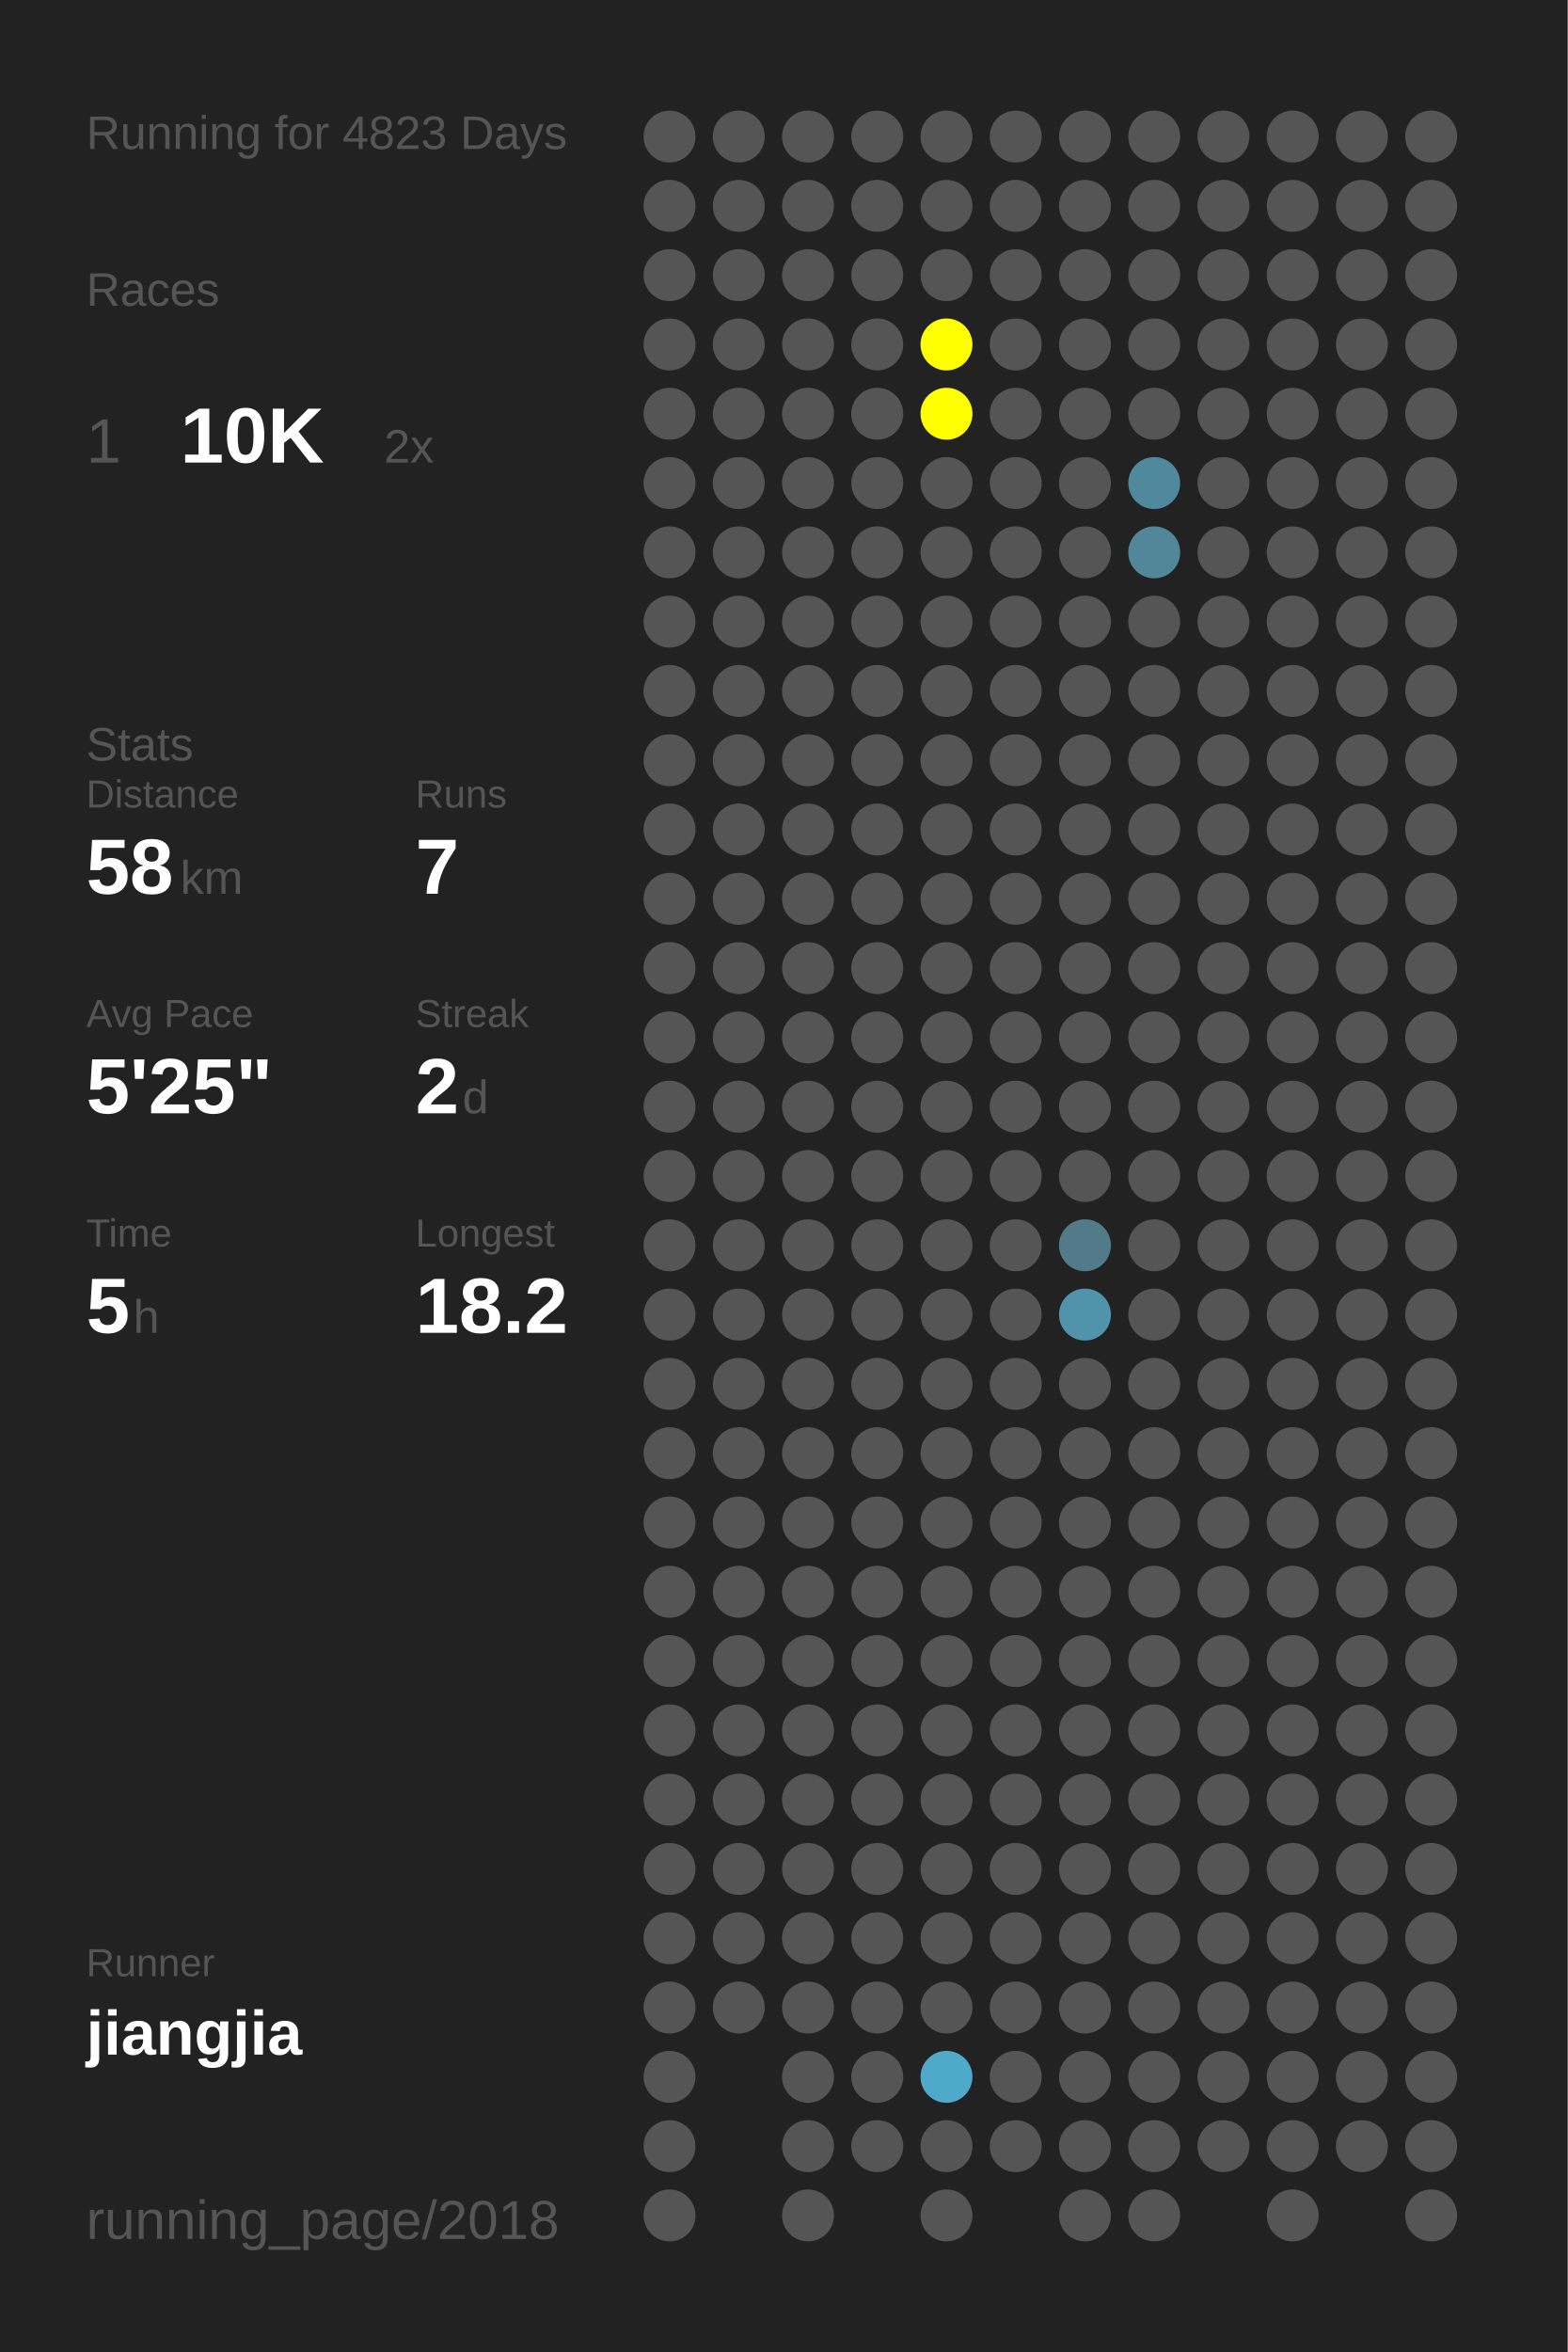
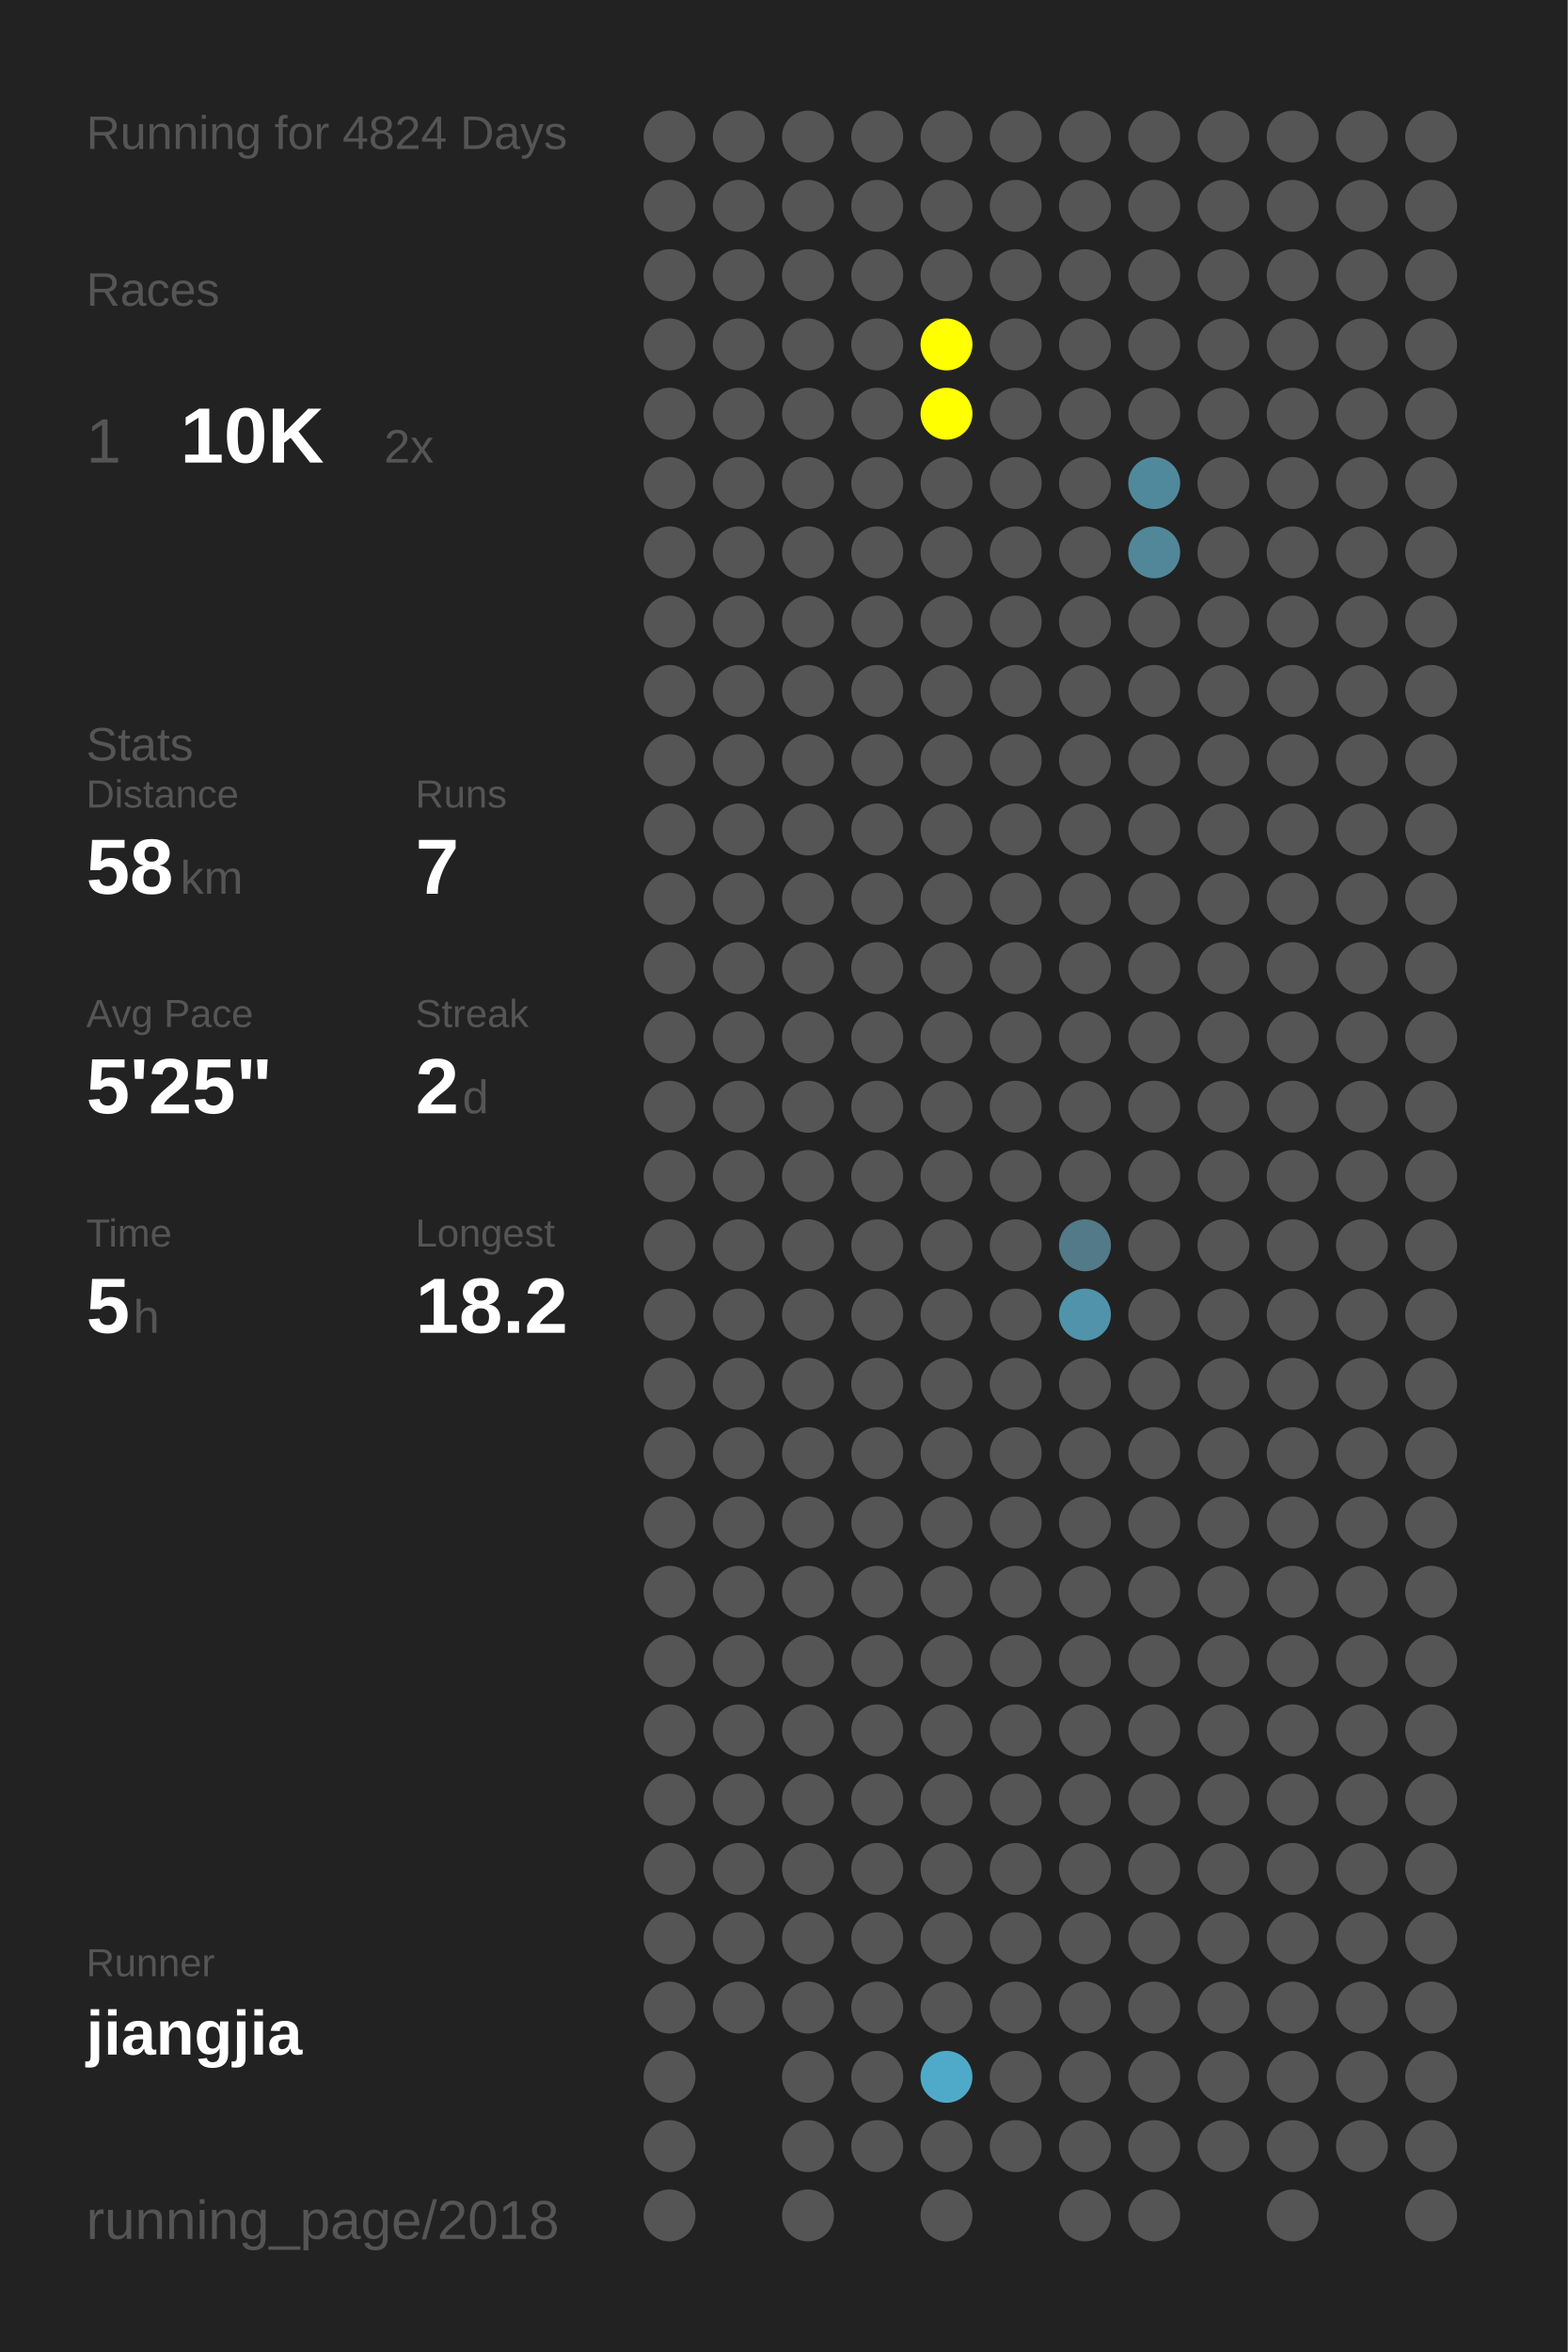
<svg xmlns="http://www.w3.org/2000/svg" baseProfile="full" height="300mm" version="1.1" viewBox="0,0,200,300" width="200mm">
  <defs />
  <rect fill="#222222" height="300" width="200" x="0" y="0" />
-   <text fill="#555555" style="font-size:6px; font-family:Arial;" x="11" y="19">Running for 4823 Days</text>
+   <text fill="#555555" style="font-size:6px; font-family:Arial;" x="11" y="19">Running for 4824 Days</text>
  <text fill="#555555" style="font-size:6px; font-family:Arial;" x="11" y="39">Races</text>
  <text fill="#555555" style="font-size:8px; font-family:Arial;" x="11" y="59">1</text>
  <text fill="#FFFFFF" style="font-size:10px; font-family:Arial; font-weight:bold;" x="23" y="59">10K</text>
  <text fill="#555555" style="font-size:6px; font-family:Arial;" x="49" y="59">2x</text>
  <text fill="#555555" style="font-size:6px; font-family:Arial;" x="11" y="97">Stats</text>
  <text fill="#555555" style="font-size:5px; font-family:Arial;" x="11" y="103">Distance</text>
  <text fill="#FFFFFF" style="font-size:10px; font-family:Arial; font-weight:bold;" x="11" y="114">58</text>
  <text fill="#555555" style="font-size:6px; font-family:Arial;" x="23" y="114">km</text>
  <text fill="#555555" style="font-size:5px; font-family:Arial;" x="53" y="103">Runs</text>
  <text fill="#FFFFFF" style="font-size:10px; font-family:Arial; font-weight:bold;" x="53" y="114">7</text>
  <text fill="#555555" style="font-size:5px; font-family:Arial;" x="11" y="131">Avg Pace</text>
  <text fill="#FFFFFF" style="font-size:10px; font-family:Arial; font-weight:bold;" x="11" y="142">5'25"</text>
  <text fill="#555555" style="font-size:5px; font-family:Arial;" x="53" y="131">Streak</text>
  <text fill="#FFFFFF" style="font-size:10px; font-family:Arial; font-weight:bold;" x="53" y="142">2</text>
  <text fill="#555555" style="font-size:6px; font-family:Arial;" x="59" y="142">d</text>
  <text fill="#555555" style="font-size:5px; font-family:Arial;" x="11" y="159">Time</text>
  <text fill="#FFFFFF" style="font-size:10px; font-family:Arial; font-weight:bold;" x="11" y="170">5</text>
  <text fill="#555555" style="font-size:6px; font-family:Arial;" x="17" y="170">h</text>
  <text fill="#555555" style="font-size:5px; font-family:Arial;" x="53" y="159">Longest</text>
  <text fill="#FFFFFF" style="font-size:10px; font-family:Arial; font-weight:bold;" x="53" y="170">18.2</text>
  <text fill="#555555" style="font-size:5px; font-family:Arial;" x="11" y="252.065">Runner</text>
  <text fill="#FFFFFF" style="font-size:8px; font-family:Arial; font-weight:bold;" x="11" y="262.065">jiangjia</text>
  <text fill="#555555" style="font-size:7px; font-family:Arial;" x="11" y="285.581">running_page/2018</text>
  <circle cx="85.417" cy="17.419" fill="#555555" r="3.312" />
  <circle cx="85.417" cy="26.258" fill="#555555" r="3.312" />
  <circle cx="85.417" cy="35.097" fill="#555555" r="3.312" />
  <circle cx="85.417" cy="43.935" fill="#555555" r="3.312" />
  <circle cx="85.417" cy="52.774" fill="#555555" r="3.312" />
  <circle cx="85.417" cy="61.613" fill="#555555" r="3.312" />
  <circle cx="85.417" cy="70.452" fill="#555555" r="3.312" />
  <circle cx="85.417" cy="79.29" fill="#555555" r="3.312" />
  <circle cx="85.417" cy="88.129" fill="#555555" r="3.312" />
  <circle cx="85.417" cy="96.968" fill="#555555" r="3.312" />
  <circle cx="85.417" cy="105.806" fill="#555555" r="3.312" />
  <circle cx="85.417" cy="114.645" fill="#555555" r="3.312" />
  <circle cx="85.417" cy="123.484" fill="#555555" r="3.312" />
  <circle cx="85.417" cy="132.323" fill="#555555" r="3.312" />
  <circle cx="85.417" cy="141.161" fill="#555555" r="3.312" />
  <circle cx="85.417" cy="150" fill="#555555" r="3.312" />
  <circle cx="85.417" cy="158.839" fill="#555555" r="3.312" />
  <circle cx="85.417" cy="167.677" fill="#555555" r="3.312" />
  <circle cx="85.417" cy="176.516" fill="#555555" r="3.312" />
  <circle cx="85.417" cy="185.355" fill="#555555" r="3.312" />
  <circle cx="85.417" cy="194.194" fill="#555555" r="3.312" />
  <circle cx="85.417" cy="203.032" fill="#555555" r="3.312" />
  <circle cx="85.417" cy="211.871" fill="#555555" r="3.312" />
  <circle cx="85.417" cy="220.71" fill="#555555" r="3.312" />
  <circle cx="85.417" cy="229.548" fill="#555555" r="3.312" />
  <circle cx="85.417" cy="238.387" fill="#555555" r="3.312" />
  <circle cx="85.417" cy="247.226" fill="#555555" r="3.312" />
  <circle cx="85.417" cy="256.065" fill="#555555" r="3.312" />
  <circle cx="85.417" cy="264.903" fill="#555555" r="3.312" />
  <circle cx="85.417" cy="273.742" fill="#555555" r="3.312" />
  <circle cx="85.417" cy="282.581" fill="#555555" r="3.312" />
  <circle cx="94.25" cy="17.419" fill="#555555" r="3.312" />
  <circle cx="94.25" cy="26.258" fill="#555555" r="3.312" />
  <circle cx="94.25" cy="35.097" fill="#555555" r="3.312" />
  <circle cx="94.25" cy="43.935" fill="#555555" r="3.312" />
  <circle cx="94.25" cy="52.774" fill="#555555" r="3.312" />
  <circle cx="94.25" cy="61.613" fill="#555555" r="3.312" />
  <circle cx="94.25" cy="70.452" fill="#555555" r="3.312" />
  <circle cx="94.25" cy="79.29" fill="#555555" r="3.312" />
  <circle cx="94.25" cy="88.129" fill="#555555" r="3.312" />
  <circle cx="94.25" cy="96.968" fill="#555555" r="3.312" />
  <circle cx="94.25" cy="105.806" fill="#555555" r="3.312" />
  <circle cx="94.25" cy="114.645" fill="#555555" r="3.312" />
  <circle cx="94.25" cy="123.484" fill="#555555" r="3.312" />
  <circle cx="94.25" cy="132.323" fill="#555555" r="3.312" />
  <circle cx="94.25" cy="141.161" fill="#555555" r="3.312" />
  <circle cx="94.25" cy="150" fill="#555555" r="3.312" />
  <circle cx="94.25" cy="158.839" fill="#555555" r="3.312" />
  <circle cx="94.25" cy="167.677" fill="#555555" r="3.312" />
  <circle cx="94.25" cy="176.516" fill="#555555" r="3.312" />
  <circle cx="94.25" cy="185.355" fill="#555555" r="3.312" />
  <circle cx="94.25" cy="194.194" fill="#555555" r="3.312" />
  <circle cx="94.25" cy="203.032" fill="#555555" r="3.312" />
  <circle cx="94.25" cy="211.871" fill="#555555" r="3.312" />
  <circle cx="94.25" cy="220.71" fill="#555555" r="3.312" />
  <circle cx="94.25" cy="229.548" fill="#555555" r="3.312" />
  <circle cx="94.25" cy="238.387" fill="#555555" r="3.312" />
  <circle cx="94.25" cy="247.226" fill="#555555" r="3.312" />
  <circle cx="94.25" cy="256.065" fill="#555555" r="3.312" />
  <circle cx="103.083" cy="17.419" fill="#555555" r="3.312" />
  <circle cx="103.083" cy="26.258" fill="#555555" r="3.312" />
  <circle cx="103.083" cy="35.097" fill="#555555" r="3.312" />
  <circle cx="103.083" cy="43.935" fill="#555555" r="3.312" />
  <circle cx="103.083" cy="52.774" fill="#555555" r="3.312" />
  <circle cx="103.083" cy="61.613" fill="#555555" r="3.312" />
  <circle cx="103.083" cy="70.452" fill="#555555" r="3.312" />
  <circle cx="103.083" cy="79.29" fill="#555555" r="3.312" />
  <circle cx="103.083" cy="88.129" fill="#555555" r="3.312" />
  <circle cx="103.083" cy="96.968" fill="#555555" r="3.312" />
  <circle cx="103.083" cy="105.806" fill="#555555" r="3.312" />
  <circle cx="103.083" cy="114.645" fill="#555555" r="3.312" />
  <circle cx="103.083" cy="123.484" fill="#555555" r="3.312" />
  <circle cx="103.083" cy="132.323" fill="#555555" r="3.312" />
  <circle cx="103.083" cy="141.161" fill="#555555" r="3.312" />
  <circle cx="103.083" cy="150" fill="#555555" r="3.312" />
  <circle cx="103.083" cy="158.839" fill="#555555" r="3.312" />
  <circle cx="103.083" cy="167.677" fill="#555555" r="3.312" />
  <circle cx="103.083" cy="176.516" fill="#555555" r="3.312" />
  <circle cx="103.083" cy="185.355" fill="#555555" r="3.312" />
  <circle cx="103.083" cy="194.194" fill="#555555" r="3.312" />
  <circle cx="103.083" cy="203.032" fill="#555555" r="3.312" />
  <circle cx="103.083" cy="211.871" fill="#555555" r="3.312" />
  <circle cx="103.083" cy="220.71" fill="#555555" r="3.312" />
  <circle cx="103.083" cy="229.548" fill="#555555" r="3.312" />
  <circle cx="103.083" cy="238.387" fill="#555555" r="3.312" />
  <circle cx="103.083" cy="247.226" fill="#555555" r="3.312" />
  <circle cx="103.083" cy="256.065" fill="#555555" r="3.312" />
  <circle cx="103.083" cy="264.903" fill="#555555" r="3.312" />
  <circle cx="103.083" cy="273.742" fill="#555555" r="3.312" />
  <circle cx="103.083" cy="282.581" fill="#555555" r="3.312" />
  <circle cx="111.917" cy="17.419" fill="#555555" r="3.312" />
  <circle cx="111.917" cy="26.258" fill="#555555" r="3.312" />
  <circle cx="111.917" cy="35.097" fill="#555555" r="3.312" />
  <circle cx="111.917" cy="43.935" fill="#555555" r="3.312" />
  <circle cx="111.917" cy="52.774" fill="#555555" r="3.312" />
  <circle cx="111.917" cy="61.613" fill="#555555" r="3.312" />
  <circle cx="111.917" cy="70.452" fill="#555555" r="3.312" />
  <circle cx="111.917" cy="79.29" fill="#555555" r="3.312" />
  <circle cx="111.917" cy="88.129" fill="#555555" r="3.312" />
  <circle cx="111.917" cy="96.968" fill="#555555" r="3.312" />
  <circle cx="111.917" cy="105.806" fill="#555555" r="3.312" />
  <circle cx="111.917" cy="114.645" fill="#555555" r="3.312" />
  <circle cx="111.917" cy="123.484" fill="#555555" r="3.312" />
  <circle cx="111.917" cy="132.323" fill="#555555" r="3.312" />
  <circle cx="111.917" cy="141.161" fill="#555555" r="3.312" />
  <circle cx="111.917" cy="150" fill="#555555" r="3.312" />
  <circle cx="111.917" cy="158.839" fill="#555555" r="3.312" />
  <circle cx="111.917" cy="167.677" fill="#555555" r="3.312" />
  <circle cx="111.917" cy="176.516" fill="#555555" r="3.312" />
  <circle cx="111.917" cy="185.355" fill="#555555" r="3.312" />
  <circle cx="111.917" cy="194.194" fill="#555555" r="3.312" />
  <circle cx="111.917" cy="203.032" fill="#555555" r="3.312" />
  <circle cx="111.917" cy="211.871" fill="#555555" r="3.312" />
  <circle cx="111.917" cy="220.71" fill="#555555" r="3.312" />
  <circle cx="111.917" cy="229.548" fill="#555555" r="3.312" />
  <circle cx="111.917" cy="238.387" fill="#555555" r="3.312" />
  <circle cx="111.917" cy="247.226" fill="#555555" r="3.312" />
  <circle cx="111.917" cy="256.065" fill="#555555" r="3.312" />
  <circle cx="111.917" cy="264.903" fill="#555555" r="3.312" />
  <circle cx="111.917" cy="273.742" fill="#555555" r="3.312" />
  <circle cx="120.75" cy="17.419" fill="#555555" r="3.312" />
  <circle cx="120.75" cy="26.258" fill="#555555" r="3.312" />
  <circle cx="120.75" cy="35.097" fill="#555555" r="3.312" />
  <circle cx="120.75" cy="43.935" fill="#FFFF00" r="3.312" />
  <circle cx="120.75" cy="52.774" fill="#FFFF00" r="3.312" />
  <circle cx="120.75" cy="61.613" fill="#555555" r="3.312" />
  <circle cx="120.75" cy="70.452" fill="#555555" r="3.312" />
  <circle cx="120.75" cy="79.29" fill="#555555" r="3.312" />
  <circle cx="120.75" cy="88.129" fill="#555555" r="3.312" />
  <circle cx="120.75" cy="96.968" fill="#555555" r="3.312" />
  <circle cx="120.75" cy="105.806" fill="#555555" r="3.312" />
  <circle cx="120.75" cy="114.645" fill="#555555" r="3.312" />
  <circle cx="120.75" cy="123.484" fill="#555555" r="3.312" />
  <circle cx="120.75" cy="132.323" fill="#555555" r="3.312" />
  <circle cx="120.75" cy="141.161" fill="#555555" r="3.312" />
  <circle cx="120.75" cy="150" fill="#555555" r="3.312" />
  <circle cx="120.75" cy="158.839" fill="#555555" r="3.312" />
  <circle cx="120.75" cy="167.677" fill="#555555" r="3.312" />
  <circle cx="120.75" cy="176.516" fill="#555555" r="3.312" />
  <circle cx="120.75" cy="185.355" fill="#555555" r="3.312" />
  <circle cx="120.75" cy="194.194" fill="#555555" r="3.312" />
  <circle cx="120.75" cy="203.032" fill="#555555" r="3.312" />
  <circle cx="120.75" cy="211.871" fill="#555555" r="3.312" />
  <circle cx="120.75" cy="220.71" fill="#555555" r="3.312" />
  <circle cx="120.75" cy="229.548" fill="#555555" r="3.312" />
  <circle cx="120.75" cy="238.387" fill="#555555" r="3.312" />
  <circle cx="120.75" cy="247.226" fill="#555555" r="3.312" />
  <circle cx="120.75" cy="256.065" fill="#555555" r="3.312" />
  <circle cx="120.75" cy="264.903" fill="#4faac9" r="3.312" />
  <circle cx="120.75" cy="273.742" fill="#555555" r="3.312" />
  <circle cx="120.75" cy="282.581" fill="#555555" r="3.312" />
  <circle cx="129.583" cy="17.419" fill="#555555" r="3.312" />
  <circle cx="129.583" cy="26.258" fill="#555555" r="3.312" />
  <circle cx="129.583" cy="35.097" fill="#555555" r="3.312" />
  <circle cx="129.583" cy="43.935" fill="#555555" r="3.312" />
  <circle cx="129.583" cy="52.774" fill="#555555" r="3.312" />
  <circle cx="129.583" cy="61.613" fill="#555555" r="3.312" />
  <circle cx="129.583" cy="70.452" fill="#555555" r="3.312" />
  <circle cx="129.583" cy="79.29" fill="#555555" r="3.312" />
  <circle cx="129.583" cy="88.129" fill="#555555" r="3.312" />
  <circle cx="129.583" cy="96.968" fill="#555555" r="3.312" />
  <circle cx="129.583" cy="105.806" fill="#555555" r="3.312" />
  <circle cx="129.583" cy="114.645" fill="#555555" r="3.312" />
  <circle cx="129.583" cy="123.484" fill="#555555" r="3.312" />
  <circle cx="129.583" cy="132.323" fill="#555555" r="3.312" />
  <circle cx="129.583" cy="141.161" fill="#555555" r="3.312" />
  <circle cx="129.583" cy="150" fill="#555555" r="3.312" />
  <circle cx="129.583" cy="158.839" fill="#555555" r="3.312" />
  <circle cx="129.583" cy="167.677" fill="#555555" r="3.312" />
  <circle cx="129.583" cy="176.516" fill="#555555" r="3.312" />
  <circle cx="129.583" cy="185.355" fill="#555555" r="3.312" />
  <circle cx="129.583" cy="194.194" fill="#555555" r="3.312" />
  <circle cx="129.583" cy="203.032" fill="#555555" r="3.312" />
  <circle cx="129.583" cy="211.871" fill="#555555" r="3.312" />
  <circle cx="129.583" cy="220.71" fill="#555555" r="3.312" />
  <circle cx="129.583" cy="229.548" fill="#555555" r="3.312" />
  <circle cx="129.583" cy="238.387" fill="#555555" r="3.312" />
  <circle cx="129.583" cy="247.226" fill="#555555" r="3.312" />
  <circle cx="129.583" cy="256.065" fill="#555555" r="3.312" />
  <circle cx="129.583" cy="264.903" fill="#555555" r="3.312" />
  <circle cx="129.583" cy="273.742" fill="#555555" r="3.312" />
  <circle cx="138.417" cy="17.419" fill="#555555" r="3.312" />
  <circle cx="138.417" cy="26.258" fill="#555555" r="3.312" />
  <circle cx="138.417" cy="35.097" fill="#555555" r="3.312" />
  <circle cx="138.417" cy="43.935" fill="#555555" r="3.312" />
  <circle cx="138.417" cy="52.774" fill="#555555" r="3.312" />
  <circle cx="138.417" cy="61.613" fill="#555555" r="3.312" />
  <circle cx="138.417" cy="70.452" fill="#555555" r="3.312" />
  <circle cx="138.417" cy="79.29" fill="#555555" r="3.312" />
  <circle cx="138.417" cy="88.129" fill="#555555" r="3.312" />
  <circle cx="138.417" cy="96.968" fill="#555555" r="3.312" />
  <circle cx="138.417" cy="105.806" fill="#555555" r="3.312" />
  <circle cx="138.417" cy="114.645" fill="#555555" r="3.312" />
  <circle cx="138.417" cy="123.484" fill="#555555" r="3.312" />
  <circle cx="138.417" cy="132.323" fill="#555555" r="3.312" />
  <circle cx="138.417" cy="141.161" fill="#555555" r="3.312" />
  <circle cx="138.417" cy="150" fill="#555555" r="3.312" />
  <circle cx="138.417" cy="158.839" fill="#527a88" r="3.312" />
  <circle cx="138.417" cy="167.677" fill="#5093aa" r="3.312" />
  <circle cx="138.417" cy="176.516" fill="#555555" r="3.312" />
  <circle cx="138.417" cy="185.355" fill="#555555" r="3.312" />
  <circle cx="138.417" cy="194.194" fill="#555555" r="3.312" />
  <circle cx="138.417" cy="203.032" fill="#555555" r="3.312" />
  <circle cx="138.417" cy="211.871" fill="#555555" r="3.312" />
  <circle cx="138.417" cy="220.71" fill="#555555" r="3.312" />
  <circle cx="138.417" cy="229.548" fill="#555555" r="3.312" />
  <circle cx="138.417" cy="238.387" fill="#555555" r="3.312" />
  <circle cx="138.417" cy="247.226" fill="#555555" r="3.312" />
  <circle cx="138.417" cy="256.065" fill="#555555" r="3.312" />
  <circle cx="138.417" cy="264.903" fill="#555555" r="3.312" />
  <circle cx="138.417" cy="273.742" fill="#555555" r="3.312" />
  <circle cx="138.417" cy="282.581" fill="#555555" r="3.312" />
  <circle cx="147.25" cy="17.419" fill="#555555" r="3.312" />
  <circle cx="147.25" cy="26.258" fill="#555555" r="3.312" />
  <circle cx="147.25" cy="35.097" fill="#555555" r="3.312" />
  <circle cx="147.25" cy="43.935" fill="#555555" r="3.312" />
  <circle cx="147.25" cy="52.774" fill="#555555" r="3.312" />
  <circle cx="147.25" cy="61.613" fill="#51899c" r="3.312" />
  <circle cx="147.25" cy="70.452" fill="#518799" r="3.312" />
  <circle cx="147.25" cy="79.29" fill="#555555" r="3.312" />
  <circle cx="147.25" cy="88.129" fill="#555555" r="3.312" />
  <circle cx="147.25" cy="96.968" fill="#555555" r="3.312" />
  <circle cx="147.25" cy="105.806" fill="#555555" r="3.312" />
  <circle cx="147.25" cy="114.645" fill="#555555" r="3.312" />
  <circle cx="147.25" cy="123.484" fill="#555555" r="3.312" />
  <circle cx="147.25" cy="132.323" fill="#555555" r="3.312" />
  <circle cx="147.25" cy="141.161" fill="#555555" r="3.312" />
  <circle cx="147.25" cy="150" fill="#555555" r="3.312" />
  <circle cx="147.25" cy="158.839" fill="#555555" r="3.312" />
  <circle cx="147.25" cy="167.677" fill="#555555" r="3.312" />
  <circle cx="147.25" cy="176.516" fill="#555555" r="3.312" />
  <circle cx="147.25" cy="185.355" fill="#555555" r="3.312" />
  <circle cx="147.25" cy="194.194" fill="#555555" r="3.312" />
  <circle cx="147.25" cy="203.032" fill="#555555" r="3.312" />
  <circle cx="147.25" cy="211.871" fill="#555555" r="3.312" />
  <circle cx="147.25" cy="220.71" fill="#555555" r="3.312" />
  <circle cx="147.25" cy="229.548" fill="#555555" r="3.312" />
  <circle cx="147.25" cy="238.387" fill="#555555" r="3.312" />
  <circle cx="147.25" cy="247.226" fill="#555555" r="3.312" />
  <circle cx="147.25" cy="256.065" fill="#555555" r="3.312" />
  <circle cx="147.25" cy="264.903" fill="#555555" r="3.312" />
  <circle cx="147.25" cy="273.742" fill="#555555" r="3.312" />
  <circle cx="147.25" cy="282.581" fill="#555555" r="3.312" />
  <circle cx="156.083" cy="17.419" fill="#555555" r="3.312" />
  <circle cx="156.083" cy="26.258" fill="#555555" r="3.312" />
  <circle cx="156.083" cy="35.097" fill="#555555" r="3.312" />
  <circle cx="156.083" cy="43.935" fill="#555555" r="3.312" />
  <circle cx="156.083" cy="52.774" fill="#555555" r="3.312" />
  <circle cx="156.083" cy="61.613" fill="#555555" r="3.312" />
  <circle cx="156.083" cy="70.452" fill="#555555" r="3.312" />
  <circle cx="156.083" cy="79.29" fill="#555555" r="3.312" />
  <circle cx="156.083" cy="88.129" fill="#555555" r="3.312" />
  <circle cx="156.083" cy="96.968" fill="#555555" r="3.312" />
  <circle cx="156.083" cy="105.806" fill="#555555" r="3.312" />
  <circle cx="156.083" cy="114.645" fill="#555555" r="3.312" />
  <circle cx="156.083" cy="123.484" fill="#555555" r="3.312" />
  <circle cx="156.083" cy="132.323" fill="#555555" r="3.312" />
  <circle cx="156.083" cy="141.161" fill="#555555" r="3.312" />
  <circle cx="156.083" cy="150" fill="#555555" r="3.312" />
  <circle cx="156.083" cy="158.839" fill="#555555" r="3.312" />
  <circle cx="156.083" cy="167.677" fill="#555555" r="3.312" />
  <circle cx="156.083" cy="176.516" fill="#555555" r="3.312" />
  <circle cx="156.083" cy="185.355" fill="#555555" r="3.312" />
  <circle cx="156.083" cy="194.194" fill="#555555" r="3.312" />
  <circle cx="156.083" cy="203.032" fill="#555555" r="3.312" />
  <circle cx="156.083" cy="211.871" fill="#555555" r="3.312" />
  <circle cx="156.083" cy="220.71" fill="#555555" r="3.312" />
  <circle cx="156.083" cy="229.548" fill="#555555" r="3.312" />
  <circle cx="156.083" cy="238.387" fill="#555555" r="3.312" />
  <circle cx="156.083" cy="247.226" fill="#555555" r="3.312" />
  <circle cx="156.083" cy="256.065" fill="#555555" r="3.312" />
  <circle cx="156.083" cy="264.903" fill="#555555" r="3.312" />
  <circle cx="156.083" cy="273.742" fill="#555555" r="3.312" />
  <circle cx="164.917" cy="17.419" fill="#555555" r="3.312" />
  <circle cx="164.917" cy="26.258" fill="#555555" r="3.312" />
  <circle cx="164.917" cy="35.097" fill="#555555" r="3.312" />
  <circle cx="164.917" cy="43.935" fill="#555555" r="3.312" />
  <circle cx="164.917" cy="52.774" fill="#555555" r="3.312" />
  <circle cx="164.917" cy="61.613" fill="#555555" r="3.312" />
  <circle cx="164.917" cy="70.452" fill="#555555" r="3.312" />
  <circle cx="164.917" cy="79.29" fill="#555555" r="3.312" />
  <circle cx="164.917" cy="88.129" fill="#555555" r="3.312" />
  <circle cx="164.917" cy="96.968" fill="#555555" r="3.312" />
  <circle cx="164.917" cy="105.806" fill="#555555" r="3.312" />
  <circle cx="164.917" cy="114.645" fill="#555555" r="3.312" />
  <circle cx="164.917" cy="123.484" fill="#555555" r="3.312" />
  <circle cx="164.917" cy="132.323" fill="#555555" r="3.312" />
  <circle cx="164.917" cy="141.161" fill="#555555" r="3.312" />
  <circle cx="164.917" cy="150" fill="#555555" r="3.312" />
  <circle cx="164.917" cy="158.839" fill="#555555" r="3.312" />
  <circle cx="164.917" cy="167.677" fill="#555555" r="3.312" />
  <circle cx="164.917" cy="176.516" fill="#555555" r="3.312" />
  <circle cx="164.917" cy="185.355" fill="#555555" r="3.312" />
  <circle cx="164.917" cy="194.194" fill="#555555" r="3.312" />
  <circle cx="164.917" cy="203.032" fill="#555555" r="3.312" />
  <circle cx="164.917" cy="211.871" fill="#555555" r="3.312" />
  <circle cx="164.917" cy="220.71" fill="#555555" r="3.312" />
  <circle cx="164.917" cy="229.548" fill="#555555" r="3.312" />
  <circle cx="164.917" cy="238.387" fill="#555555" r="3.312" />
  <circle cx="164.917" cy="247.226" fill="#555555" r="3.312" />
  <circle cx="164.917" cy="256.065" fill="#555555" r="3.312" />
  <circle cx="164.917" cy="264.903" fill="#555555" r="3.312" />
  <circle cx="164.917" cy="273.742" fill="#555555" r="3.312" />
  <circle cx="164.917" cy="282.581" fill="#555555" r="3.312" />
  <circle cx="173.75" cy="17.419" fill="#555555" r="3.312" />
  <circle cx="173.75" cy="26.258" fill="#555555" r="3.312" />
  <circle cx="173.75" cy="35.097" fill="#555555" r="3.312" />
  <circle cx="173.75" cy="43.935" fill="#555555" r="3.312" />
  <circle cx="173.75" cy="52.774" fill="#555555" r="3.312" />
  <circle cx="173.75" cy="61.613" fill="#555555" r="3.312" />
  <circle cx="173.75" cy="70.452" fill="#555555" r="3.312" />
  <circle cx="173.75" cy="79.29" fill="#555555" r="3.312" />
  <circle cx="173.75" cy="88.129" fill="#555555" r="3.312" />
  <circle cx="173.75" cy="96.968" fill="#555555" r="3.312" />
  <circle cx="173.75" cy="105.806" fill="#555555" r="3.312" />
  <circle cx="173.75" cy="114.645" fill="#555555" r="3.312" />
  <circle cx="173.75" cy="123.484" fill="#555555" r="3.312" />
  <circle cx="173.75" cy="132.323" fill="#555555" r="3.312" />
  <circle cx="173.75" cy="141.161" fill="#555555" r="3.312" />
  <circle cx="173.75" cy="150" fill="#555555" r="3.312" />
  <circle cx="173.75" cy="158.839" fill="#555555" r="3.312" />
  <circle cx="173.75" cy="167.677" fill="#555555" r="3.312" />
  <circle cx="173.75" cy="176.516" fill="#555555" r="3.312" />
  <circle cx="173.75" cy="185.355" fill="#555555" r="3.312" />
  <circle cx="173.75" cy="194.194" fill="#555555" r="3.312" />
  <circle cx="173.75" cy="203.032" fill="#555555" r="3.312" />
  <circle cx="173.75" cy="211.871" fill="#555555" r="3.312" />
  <circle cx="173.75" cy="220.71" fill="#555555" r="3.312" />
  <circle cx="173.75" cy="229.548" fill="#555555" r="3.312" />
  <circle cx="173.75" cy="238.387" fill="#555555" r="3.312" />
  <circle cx="173.75" cy="247.226" fill="#555555" r="3.312" />
  <circle cx="173.75" cy="256.065" fill="#555555" r="3.312" />
  <circle cx="173.75" cy="264.903" fill="#555555" r="3.312" />
  <circle cx="173.75" cy="273.742" fill="#555555" r="3.312" />
  <circle cx="182.583" cy="17.419" fill="#555555" r="3.312" />
  <circle cx="182.583" cy="26.258" fill="#555555" r="3.312" />
  <circle cx="182.583" cy="35.097" fill="#555555" r="3.312" />
  <circle cx="182.583" cy="43.935" fill="#555555" r="3.312" />
  <circle cx="182.583" cy="52.774" fill="#555555" r="3.312" />
  <circle cx="182.583" cy="61.613" fill="#555555" r="3.312" />
  <circle cx="182.583" cy="70.452" fill="#555555" r="3.312" />
  <circle cx="182.583" cy="79.29" fill="#555555" r="3.312" />
  <circle cx="182.583" cy="88.129" fill="#555555" r="3.312" />
  <circle cx="182.583" cy="96.968" fill="#555555" r="3.312" />
  <circle cx="182.583" cy="105.806" fill="#555555" r="3.312" />
  <circle cx="182.583" cy="114.645" fill="#555555" r="3.312" />
  <circle cx="182.583" cy="123.484" fill="#555555" r="3.312" />
  <circle cx="182.583" cy="132.323" fill="#555555" r="3.312" />
  <circle cx="182.583" cy="141.161" fill="#555555" r="3.312" />
  <circle cx="182.583" cy="150" fill="#555555" r="3.312" />
  <circle cx="182.583" cy="158.839" fill="#555555" r="3.312" />
  <circle cx="182.583" cy="167.677" fill="#555555" r="3.312" />
  <circle cx="182.583" cy="176.516" fill="#555555" r="3.312" />
  <circle cx="182.583" cy="185.355" fill="#555555" r="3.312" />
  <circle cx="182.583" cy="194.194" fill="#555555" r="3.312" />
  <circle cx="182.583" cy="203.032" fill="#555555" r="3.312" />
  <circle cx="182.583" cy="211.871" fill="#555555" r="3.312" />
  <circle cx="182.583" cy="220.71" fill="#555555" r="3.312" />
  <circle cx="182.583" cy="229.548" fill="#555555" r="3.312" />
  <circle cx="182.583" cy="238.387" fill="#555555" r="3.312" />
  <circle cx="182.583" cy="247.226" fill="#555555" r="3.312" />
  <circle cx="182.583" cy="256.065" fill="#555555" r="3.312" />
  <circle cx="182.583" cy="264.903" fill="#555555" r="3.312" />
  <circle cx="182.583" cy="273.742" fill="#555555" r="3.312" />
  <circle cx="182.583" cy="282.581" fill="#555555" r="3.312" />
</svg>
